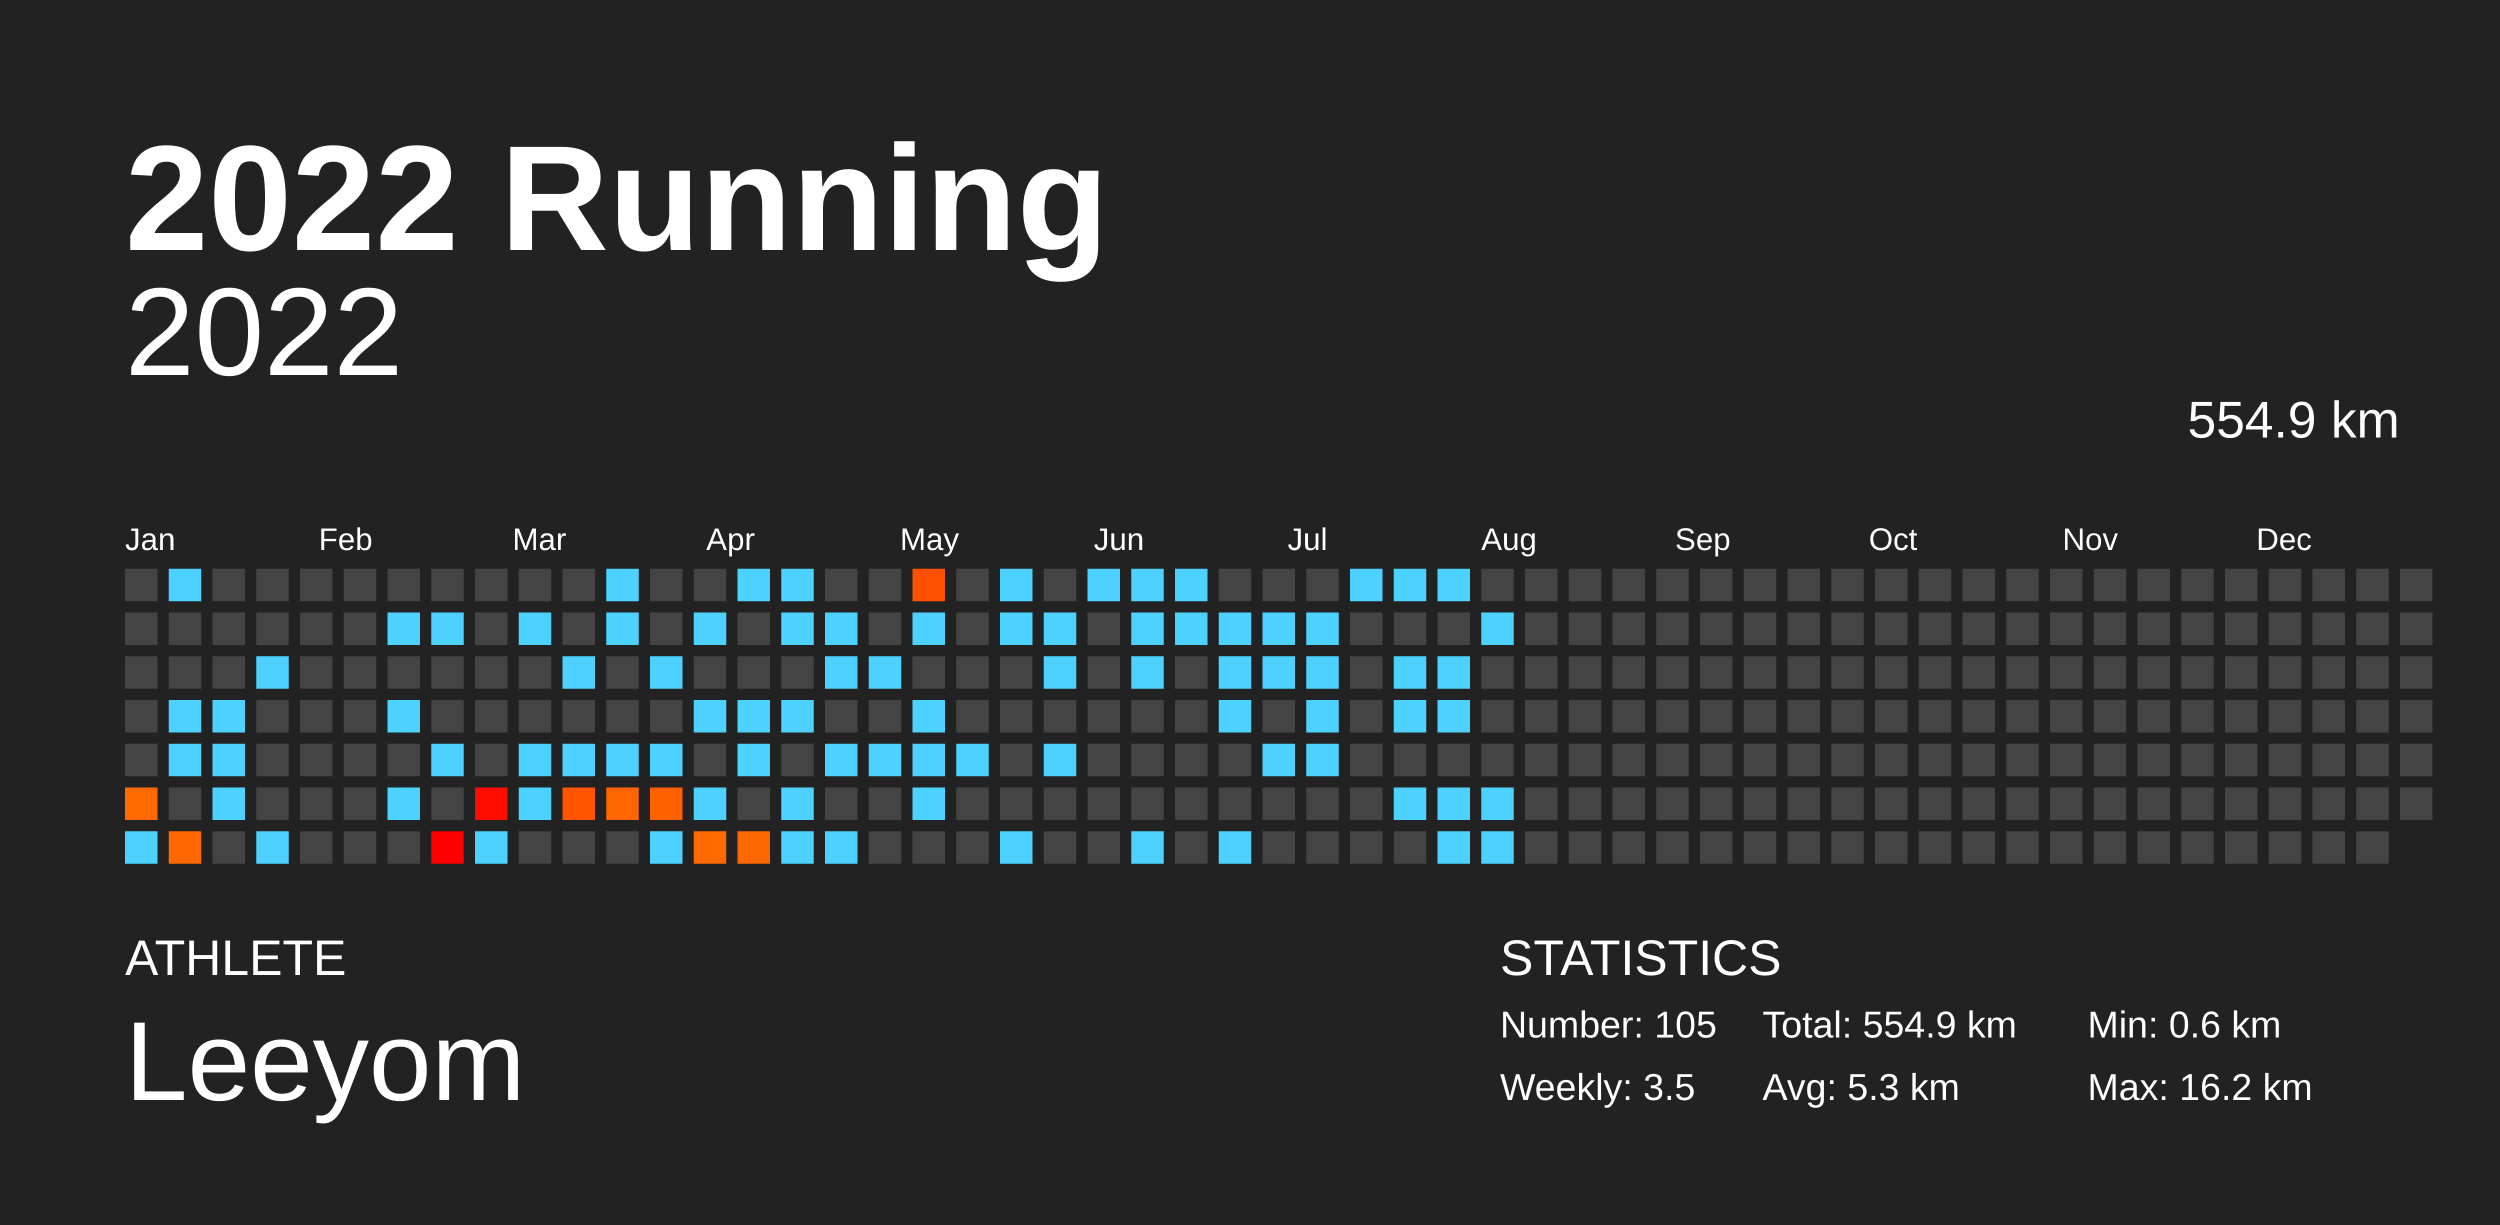
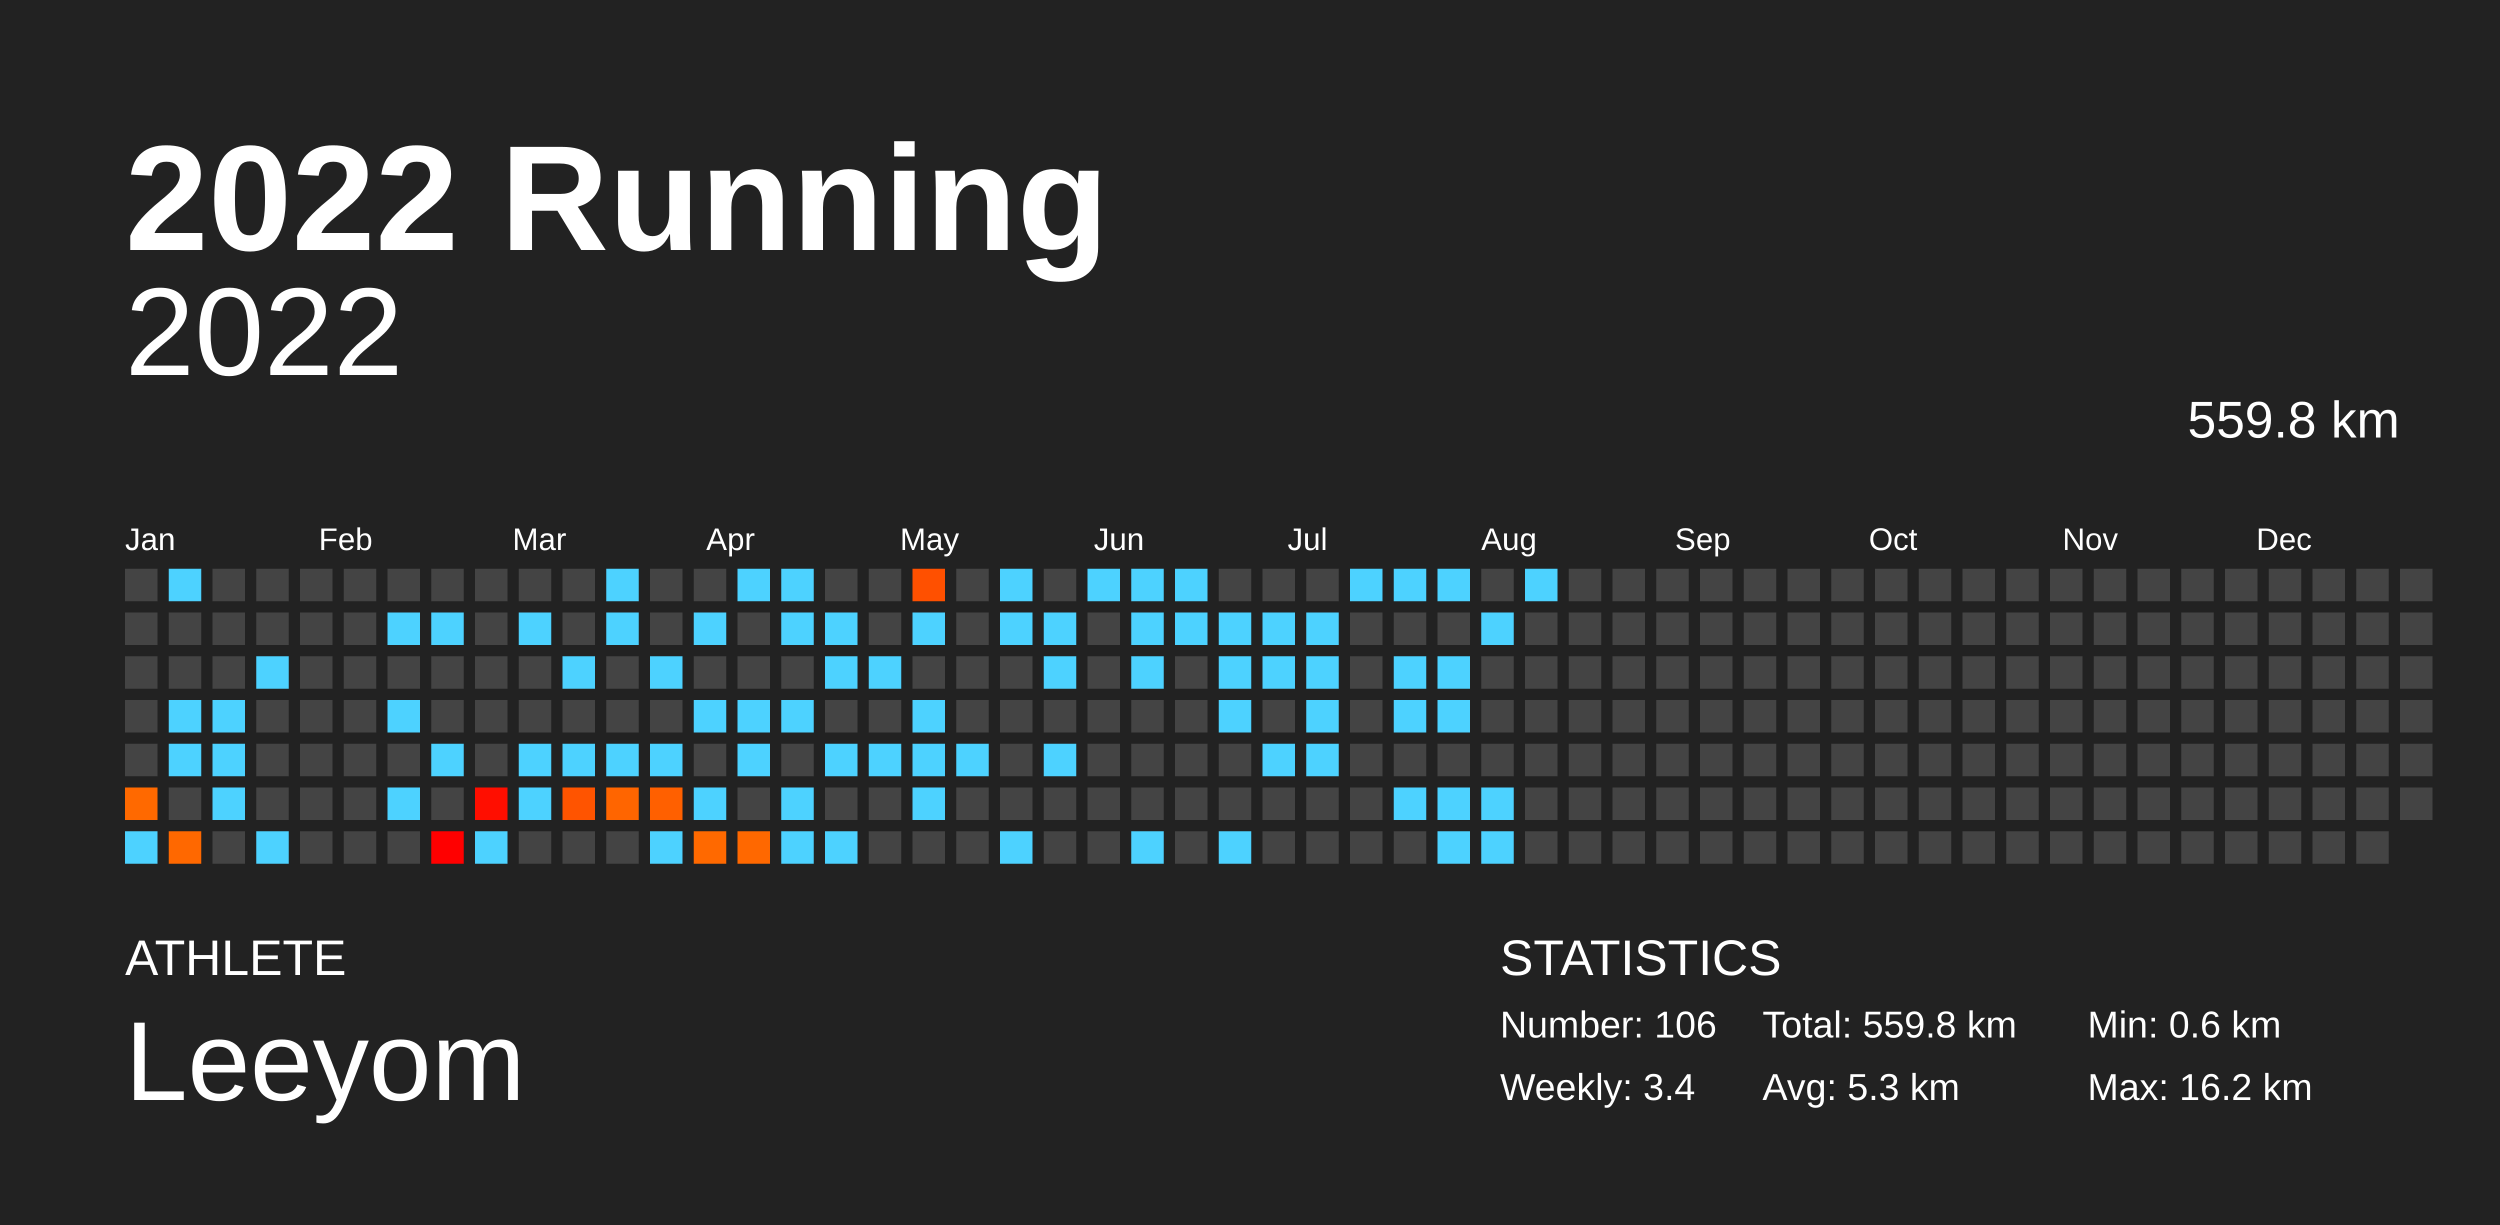
<svg xmlns="http://www.w3.org/2000/svg" baseProfile="full" height="98mm" version="1.1" viewBox="0,0,200,98" width="200mm">
  <defs />
  <rect fill="#222222" height="98" width="200" x="0" y="0" />
  <text fill="#FFFFFF" style="font-size:12px; font-family:Arial; font-weight:bold;" x="10" y="20">2022 Running</text>
  <text fill="#FFFFFF" style="font-size:4px; font-family:Arial" x="10" y="78">ATHLETE</text>
  <text fill="#FFFFFF" style="font-size:9px; font-family:Arial" x="10" y="88">Leeyom</text>
  <text fill="#FFFFFF" style="font-size:4px; font-family:Arial" x="120" y="78">STATISTICS</text>
-   <text fill="#FFFFFF" style="font-size:3px; font-family:Arial" x="120" y="83">Number: 105</text>
-   <text fill="#FFFFFF" style="font-size:3px; font-family:Arial" x="120" y="88">Weekly: 3.5</text>
-   <text fill="#FFFFFF" style="font-size:3px; font-family:Arial" x="141" y="83">Total: 554.9 km</text>
+   <text fill="#FFFFFF" style="font-size:3px; font-family:Arial" x="120" y="83">Number: 106</text>
+   <text fill="#FFFFFF" style="font-size:3px; font-family:Arial" x="120" y="88">Weekly: 3.4</text>
+   <text fill="#FFFFFF" style="font-size:3px; font-family:Arial" x="141" y="83">Total: 559.8 km</text>
  <text fill="#FFFFFF" style="font-size:3px; font-family:Arial" x="141" y="88">Avg: 5.3 km</text>
  <text fill="#FFFFFF" style="font-size:3px; font-family:Arial" x="167" y="83">Min: 0.6 km</text>
  <text fill="#FFFFFF" style="font-size:3px; font-family:Arial" x="167" y="88">Max: 16.2 km</text>
  <text alignment-baseline="hanging" fill="#FFFFFF" style="font-size:10.0px; font-family:Arial;" x="10" y="30">2022</text>
-   <text alignment-baseline="hanging" fill="#FFFFFF" style="font-size:4.125px; font-family:Arial;" x="175" y="35">554.9 km</text>
+   <text alignment-baseline="hanging" fill="#FFFFFF" style="font-size:4.125px; font-family:Arial;" x="175" y="35">559.8 km</text>
  <text fill="#FFFFFF" style="font-size:2.5px; font-family:Arial" x="10.0" y="44">Jan</text>
  <text fill="#FFFFFF" style="font-size:2.5px; font-family:Arial" x="25.5" y="44">Feb</text>
  <text fill="#FFFFFF" style="font-size:2.5px; font-family:Arial" x="41.0" y="44">Mar</text>
  <text fill="#FFFFFF" style="font-size:2.5px; font-family:Arial" x="56.5" y="44">Apr</text>
  <text fill="#FFFFFF" style="font-size:2.5px; font-family:Arial" x="72.0" y="44">May</text>
  <text fill="#FFFFFF" style="font-size:2.5px; font-family:Arial" x="87.5" y="44">Jun</text>
  <text fill="#FFFFFF" style="font-size:2.5px; font-family:Arial" x="103.0" y="44">Jul</text>
  <text fill="#FFFFFF" style="font-size:2.5px; font-family:Arial" x="118.5" y="44">Aug</text>
  <text fill="#FFFFFF" style="font-size:2.5px; font-family:Arial" x="134.0" y="44">Sep</text>
  <text fill="#FFFFFF" style="font-size:2.5px; font-family:Arial" x="149.5" y="44">Oct</text>
  <text fill="#FFFFFF" style="font-size:2.5px; font-family:Arial" x="165.0" y="44">Nov</text>
  <text fill="#FFFFFF" style="font-size:2.5px; font-family:Arial" x="180.5" y="44">Dec</text>
  <rect fill="#444444" height="2.6" width="2.6" x="10.0" y="45.5" />
  <rect fill="#444444" height="2.6" width="2.6" x="10.0" y="49.0" />
  <rect fill="#444444" height="2.6" width="2.6" x="10.0" y="52.5" />
  <rect fill="#444444" height="2.6" width="2.6" x="10.0" y="56.0" />
  <rect fill="#444444" height="2.6" width="2.6" x="10.0" y="59.5" />
  <rect fill="#ff6900" height="2.6" width="2.6" x="10.0" y="63.0" />
  <rect fill="#4dd2ff" height="2.6" width="2.6" x="10.0" y="66.5" />
  <rect fill="#4dd2ff" height="2.6" width="2.6" x="13.5" y="45.5" />
  <rect fill="#444444" height="2.6" width="2.6" x="13.5" y="49.0" />
  <rect fill="#444444" height="2.6" width="2.6" x="13.5" y="52.5" />
  <rect fill="#4dd2ff" height="2.6" width="2.6" x="13.5" y="56.0" />
  <rect fill="#4dd2ff" height="2.6" width="2.6" x="13.5" y="59.5" />
  <rect fill="#444444" height="2.6" width="2.6" x="13.5" y="63.0" />
  <rect fill="#ff6800" height="2.6" width="2.6" x="13.5" y="66.5" />
  <rect fill="#444444" height="2.6" width="2.6" x="17.0" y="45.5" />
  <rect fill="#444444" height="2.6" width="2.6" x="17.0" y="49.0" />
  <rect fill="#444444" height="2.6" width="2.6" x="17.0" y="52.5" />
  <rect fill="#4dd2ff" height="2.6" width="2.6" x="17.0" y="56.0" />
  <rect fill="#4dd2ff" height="2.6" width="2.6" x="17.0" y="59.5" />
  <rect fill="#4dd2ff" height="2.6" width="2.6" x="17.0" y="63.0" />
  <rect fill="#444444" height="2.6" width="2.6" x="17.0" y="66.5" />
  <rect fill="#444444" height="2.6" width="2.6" x="20.5" y="45.5" />
  <rect fill="#444444" height="2.6" width="2.6" x="20.5" y="49.0" />
  <rect fill="#4dd2ff" height="2.6" width="2.6" x="20.5" y="52.5" />
  <rect fill="#444444" height="2.6" width="2.6" x="20.5" y="56.0" />
  <rect fill="#444444" height="2.6" width="2.6" x="20.5" y="59.5" />
  <rect fill="#444444" height="2.6" width="2.6" x="20.5" y="63.0" />
  <rect fill="#4dd2ff" height="2.6" width="2.6" x="20.5" y="66.5" />
  <rect fill="#444444" height="2.6" width="2.6" x="24.0" y="45.5" />
  <rect fill="#444444" height="2.6" width="2.6" x="24.0" y="49.0" />
  <rect fill="#444444" height="2.6" width="2.6" x="24.0" y="52.5" />
  <rect fill="#444444" height="2.6" width="2.6" x="24.0" y="56.0" />
  <rect fill="#444444" height="2.6" width="2.6" x="24.0" y="59.5" />
  <rect fill="#444444" height="2.6" width="2.6" x="24.0" y="63.0" />
  <rect fill="#444444" height="2.6" width="2.6" x="24.0" y="66.5" />
  <rect fill="#444444" height="2.6" width="2.6" x="27.5" y="45.5" />
  <rect fill="#444444" height="2.6" width="2.6" x="27.5" y="49.0" />
  <rect fill="#444444" height="2.6" width="2.6" x="27.5" y="52.5" />
  <rect fill="#444444" height="2.6" width="2.6" x="27.5" y="56.0" />
  <rect fill="#444444" height="2.6" width="2.6" x="27.5" y="59.5" />
  <rect fill="#444444" height="2.6" width="2.6" x="27.5" y="63.0" />
  <rect fill="#444444" height="2.6" width="2.6" x="27.5" y="66.5" />
  <rect fill="#444444" height="2.6" width="2.6" x="31.0" y="45.5" />
  <rect fill="#4dd2ff" height="2.6" width="2.6" x="31.0" y="49.0" />
  <rect fill="#444444" height="2.6" width="2.6" x="31.0" y="52.5" />
  <rect fill="#4dd2ff" height="2.6" width="2.6" x="31.0" y="56.0" />
  <rect fill="#444444" height="2.6" width="2.6" x="31.0" y="59.5" />
  <rect fill="#4dd2ff" height="2.6" width="2.6" x="31.0" y="63.0" />
  <rect fill="#444444" height="2.6" width="2.6" x="31.0" y="66.5" />
  <rect fill="#444444" height="2.6" width="2.6" x="34.5" y="45.5" />
  <rect fill="#4dd2ff" height="2.6" width="2.6" x="34.5" y="49.0" />
  <rect fill="#444444" height="2.6" width="2.6" x="34.5" y="52.5" />
  <rect fill="#444444" height="2.6" width="2.6" x="34.5" y="56.0" />
  <rect fill="#4dd2ff" height="2.6" width="2.6" x="34.5" y="59.5" />
  <rect fill="#444444" height="2.6" width="2.6" x="34.5" y="63.0" />
  <rect fill="#ff0000" height="2.6" width="2.6" x="34.5" y="66.5" />
  <rect fill="#444444" height="2.6" width="2.6" x="38.0" y="45.5" />
  <rect fill="#444444" height="2.6" width="2.6" x="38.0" y="49.0" />
  <rect fill="#444444" height="2.6" width="2.6" x="38.0" y="52.5" />
  <rect fill="#444444" height="2.6" width="2.6" x="38.0" y="56.0" />
  <rect fill="#444444" height="2.6" width="2.6" x="38.0" y="59.5" />
  <rect fill="#ff0e00" height="2.6" width="2.6" x="38.0" y="63.0" />
  <rect fill="#4dd2ff" height="2.6" width="2.6" x="38.0" y="66.5" />
  <rect fill="#444444" height="2.6" width="2.6" x="41.5" y="45.5" />
  <rect fill="#4dd2ff" height="2.6" width="2.6" x="41.5" y="49.0" />
  <rect fill="#444444" height="2.6" width="2.6" x="41.5" y="52.5" />
  <rect fill="#444444" height="2.6" width="2.6" x="41.5" y="56.0" />
  <rect fill="#4dd2ff" height="2.6" width="2.6" x="41.5" y="59.5" />
  <rect fill="#4dd2ff" height="2.6" width="2.6" x="41.5" y="63.0" />
  <rect fill="#444444" height="2.6" width="2.6" x="41.5" y="66.5" />
  <rect fill="#444444" height="2.6" width="2.6" x="45.0" y="45.5" />
  <rect fill="#444444" height="2.6" width="2.6" x="45.0" y="49.0" />
  <rect fill="#4dd2ff" height="2.6" width="2.6" x="45.0" y="52.5" />
  <rect fill="#444444" height="2.6" width="2.6" x="45.0" y="56.0" />
  <rect fill="#4dd2ff" height="2.6" width="2.6" x="45.0" y="59.5" />
  <rect fill="#ff5400" height="2.6" width="2.6" x="45.0" y="63.0" />
  <rect fill="#444444" height="2.6" width="2.6" x="45.0" y="66.5" />
  <rect fill="#4dd2ff" height="2.6" width="2.6" x="48.5" y="45.5" />
  <rect fill="#4dd2ff" height="2.6" width="2.6" x="48.5" y="49.0" />
  <rect fill="#444444" height="2.6" width="2.6" x="48.5" y="52.5" />
  <rect fill="#444444" height="2.6" width="2.6" x="48.5" y="56.0" />
  <rect fill="#4dd2ff" height="2.6" width="2.6" x="48.5" y="59.5" />
  <rect fill="#ff6500" height="2.6" width="2.6" x="48.5" y="63.0" />
  <rect fill="#444444" height="2.6" width="2.6" x="48.5" y="66.5" />
  <rect fill="#444444" height="2.6" width="2.6" x="52.0" y="45.5" />
  <rect fill="#444444" height="2.6" width="2.6" x="52.0" y="49.0" />
  <rect fill="#4dd2ff" height="2.6" width="2.6" x="52.0" y="52.5" />
  <rect fill="#444444" height="2.6" width="2.6" x="52.0" y="56.0" />
  <rect fill="#4dd2ff" height="2.6" width="2.6" x="52.0" y="59.5" />
  <rect fill="#ff6000" height="2.6" width="2.6" x="52.0" y="63.0" />
  <rect fill="#4dd2ff" height="2.6" width="2.6" x="52.0" y="66.5" />
  <rect fill="#444444" height="2.6" width="2.6" x="55.5" y="45.5" />
  <rect fill="#4dd2ff" height="2.6" width="2.6" x="55.5" y="49.0" />
  <rect fill="#444444" height="2.6" width="2.6" x="55.5" y="52.5" />
  <rect fill="#4dd2ff" height="2.6" width="2.6" x="55.5" y="56.0" />
  <rect fill="#444444" height="2.6" width="2.6" x="55.5" y="59.5" />
  <rect fill="#4dd2ff" height="2.6" width="2.6" x="55.5" y="63.0" />
  <rect fill="#ff6900" height="2.6" width="2.6" x="55.5" y="66.5" />
  <rect fill="#4dd2ff" height="2.6" width="2.6" x="59.0" y="45.5" />
  <rect fill="#444444" height="2.6" width="2.6" x="59.0" y="49.0" />
  <rect fill="#444444" height="2.6" width="2.6" x="59.0" y="52.5" />
  <rect fill="#4dd2ff" height="2.6" width="2.6" x="59.0" y="56.0" />
  <rect fill="#4dd2ff" height="2.6" width="2.6" x="59.0" y="59.5" />
  <rect fill="#444444" height="2.6" width="2.6" x="59.0" y="63.0" />
  <rect fill="#ff6800" height="2.6" width="2.6" x="59.0" y="66.5" />
  <rect fill="#4dd2ff" height="2.6" width="2.6" x="62.5" y="45.5" />
  <rect fill="#4dd2ff" height="2.6" width="2.6" x="62.5" y="49.0" />
  <rect fill="#444444" height="2.6" width="2.6" x="62.5" y="52.5" />
  <rect fill="#4dd2ff" height="2.6" width="2.6" x="62.5" y="56.0" />
  <rect fill="#444444" height="2.6" width="2.6" x="62.5" y="59.5" />
  <rect fill="#4dd2ff" height="2.6" width="2.6" x="62.5" y="63.0" />
  <rect fill="#4dd2ff" height="2.6" width="2.6" x="62.5" y="66.5" />
  <rect fill="#444444" height="2.6" width="2.6" x="66.0" y="45.5" />
  <rect fill="#4dd2ff" height="2.6" width="2.6" x="66.0" y="49.0" />
  <rect fill="#4dd2ff" height="2.6" width="2.6" x="66.0" y="52.5" />
  <rect fill="#444444" height="2.6" width="2.6" x="66.0" y="56.0" />
  <rect fill="#4dd2ff" height="2.6" width="2.6" x="66.0" y="59.5" />
  <rect fill="#444444" height="2.6" width="2.6" x="66.0" y="63.0" />
  <rect fill="#4dd2ff" height="2.6" width="2.6" x="66.0" y="66.5" />
  <rect fill="#444444" height="2.6" width="2.6" x="69.5" y="45.5" />
  <rect fill="#444444" height="2.6" width="2.6" x="69.5" y="49.0" />
  <rect fill="#4dd2ff" height="2.6" width="2.6" x="69.5" y="52.5" />
  <rect fill="#444444" height="2.6" width="2.6" x="69.5" y="56.0" />
  <rect fill="#4dd2ff" height="2.6" width="2.6" x="69.5" y="59.5" />
  <rect fill="#444444" height="2.6" width="2.6" x="69.5" y="63.0" />
  <rect fill="#444444" height="2.6" width="2.6" x="69.5" y="66.5" />
  <rect fill="#ff5000" height="2.6" width="2.6" x="73.0" y="45.5" />
  <rect fill="#4dd2ff" height="2.6" width="2.6" x="73.0" y="49.0" />
  <rect fill="#444444" height="2.6" width="2.6" x="73.0" y="52.5" />
  <rect fill="#4dd2ff" height="2.6" width="2.6" x="73.0" y="56.0" />
  <rect fill="#4dd2ff" height="2.6" width="2.6" x="73.0" y="59.5" />
  <rect fill="#4dd2ff" height="2.6" width="2.6" x="73.0" y="63.0" />
  <rect fill="#444444" height="2.6" width="2.6" x="73.0" y="66.5" />
  <rect fill="#444444" height="2.6" width="2.6" x="76.5" y="45.5" />
  <rect fill="#444444" height="2.6" width="2.6" x="76.5" y="49.0" />
  <rect fill="#444444" height="2.6" width="2.6" x="76.5" y="52.5" />
  <rect fill="#444444" height="2.6" width="2.6" x="76.5" y="56.0" />
  <rect fill="#4dd2ff" height="2.6" width="2.6" x="76.5" y="59.5" />
  <rect fill="#444444" height="2.6" width="2.6" x="76.5" y="63.0" />
  <rect fill="#444444" height="2.6" width="2.6" x="76.5" y="66.5" />
  <rect fill="#4dd2ff" height="2.6" width="2.6" x="80.0" y="45.5" />
  <rect fill="#4dd2ff" height="2.6" width="2.6" x="80.0" y="49.0" />
  <rect fill="#444444" height="2.6" width="2.6" x="80.0" y="52.5" />
  <rect fill="#444444" height="2.6" width="2.6" x="80.0" y="56.0" />
  <rect fill="#444444" height="2.6" width="2.6" x="80.0" y="59.5" />
  <rect fill="#444444" height="2.6" width="2.6" x="80.0" y="63.0" />
  <rect fill="#4dd2ff" height="2.6" width="2.6" x="80.0" y="66.5" />
  <rect fill="#444444" height="2.6" width="2.6" x="83.5" y="45.5" />
  <rect fill="#4dd2ff" height="2.6" width="2.6" x="83.5" y="49.0" />
  <rect fill="#4dd2ff" height="2.6" width="2.6" x="83.5" y="52.5" />
  <rect fill="#444444" height="2.6" width="2.6" x="83.5" y="56.0" />
  <rect fill="#4dd2ff" height="2.6" width="2.6" x="83.5" y="59.5" />
  <rect fill="#444444" height="2.6" width="2.6" x="83.5" y="63.0" />
  <rect fill="#444444" height="2.6" width="2.6" x="83.5" y="66.5" />
  <rect fill="#4dd2ff" height="2.6" width="2.6" x="87.0" y="45.5" />
  <rect fill="#444444" height="2.6" width="2.6" x="87.0" y="49.0" />
  <rect fill="#444444" height="2.6" width="2.6" x="87.0" y="52.5" />
  <rect fill="#444444" height="2.6" width="2.6" x="87.0" y="56.0" />
  <rect fill="#444444" height="2.6" width="2.6" x="87.0" y="59.5" />
  <rect fill="#444444" height="2.6" width="2.6" x="87.0" y="63.0" />
  <rect fill="#444444" height="2.6" width="2.6" x="87.0" y="66.5" />
  <rect fill="#4dd2ff" height="2.6" width="2.6" x="90.5" y="45.5" />
  <rect fill="#4dd2ff" height="2.6" width="2.6" x="90.5" y="49.0" />
  <rect fill="#4dd2ff" height="2.6" width="2.6" x="90.5" y="52.5" />
  <rect fill="#444444" height="2.6" width="2.6" x="90.5" y="56.0" />
  <rect fill="#444444" height="2.6" width="2.6" x="90.5" y="59.5" />
  <rect fill="#444444" height="2.6" width="2.6" x="90.5" y="63.0" />
  <rect fill="#4dd2ff" height="2.6" width="2.6" x="90.5" y="66.5" />
  <rect fill="#4dd2ff" height="2.6" width="2.6" x="94.0" y="45.5" />
  <rect fill="#4dd2ff" height="2.6" width="2.6" x="94.0" y="49.0" />
  <rect fill="#444444" height="2.6" width="2.6" x="94.0" y="52.5" />
  <rect fill="#444444" height="2.6" width="2.6" x="94.0" y="56.0" />
  <rect fill="#444444" height="2.6" width="2.6" x="94.0" y="59.5" />
  <rect fill="#444444" height="2.6" width="2.6" x="94.0" y="63.0" />
  <rect fill="#444444" height="2.6" width="2.6" x="94.0" y="66.5" />
  <rect fill="#444444" height="2.6" width="2.6" x="97.5" y="45.5" />
  <rect fill="#4dd2ff" height="2.6" width="2.6" x="97.5" y="49.0" />
  <rect fill="#4dd2ff" height="2.6" width="2.6" x="97.5" y="52.5" />
  <rect fill="#4dd2ff" height="2.6" width="2.6" x="97.5" y="56.0" />
  <rect fill="#444444" height="2.6" width="2.6" x="97.5" y="59.5" />
  <rect fill="#444444" height="2.6" width="2.6" x="97.5" y="63.0" />
  <rect fill="#4dd2ff" height="2.6" width="2.6" x="97.5" y="66.5" />
  <rect fill="#444444" height="2.6" width="2.6" x="101.0" y="45.5" />
  <rect fill="#4dd2ff" height="2.6" width="2.6" x="101.0" y="49.0" />
  <rect fill="#4dd2ff" height="2.6" width="2.6" x="101.0" y="52.5" />
  <rect fill="#444444" height="2.6" width="2.6" x="101.0" y="56.0" />
  <rect fill="#4dd2ff" height="2.6" width="2.6" x="101.0" y="59.5" />
  <rect fill="#444444" height="2.6" width="2.6" x="101.0" y="63.0" />
  <rect fill="#444444" height="2.6" width="2.6" x="101.0" y="66.5" />
  <rect fill="#444444" height="2.6" width="2.6" x="104.5" y="45.5" />
  <rect fill="#4dd2ff" height="2.6" width="2.6" x="104.5" y="49.0" />
  <rect fill="#4dd2ff" height="2.6" width="2.6" x="104.5" y="52.5" />
  <rect fill="#4dd2ff" height="2.6" width="2.6" x="104.5" y="56.0" />
  <rect fill="#4dd2ff" height="2.6" width="2.6" x="104.5" y="59.5" />
  <rect fill="#444444" height="2.6" width="2.6" x="104.5" y="63.0" />
  <rect fill="#444444" height="2.6" width="2.6" x="104.5" y="66.5" />
  <rect fill="#4dd2ff" height="2.6" width="2.6" x="108.0" y="45.5" />
  <rect fill="#444444" height="2.6" width="2.6" x="108.0" y="49.0" />
  <rect fill="#444444" height="2.6" width="2.6" x="108.0" y="52.5" />
  <rect fill="#444444" height="2.6" width="2.6" x="108.0" y="56.0" />
  <rect fill="#444444" height="2.6" width="2.6" x="108.0" y="59.5" />
  <rect fill="#444444" height="2.6" width="2.6" x="108.0" y="63.0" />
  <rect fill="#444444" height="2.6" width="2.6" x="108.0" y="66.5" />
  <rect fill="#4dd2ff" height="2.6" width="2.6" x="111.5" y="45.5" />
  <rect fill="#444444" height="2.6" width="2.6" x="111.5" y="49.0" />
  <rect fill="#4dd2ff" height="2.6" width="2.6" x="111.5" y="52.5" />
  <rect fill="#4dd2ff" height="2.6" width="2.6" x="111.5" y="56.0" />
  <rect fill="#444444" height="2.6" width="2.6" x="111.5" y="59.5" />
  <rect fill="#4dd2ff" height="2.6" width="2.6" x="111.5" y="63.0" />
  <rect fill="#444444" height="2.6" width="2.6" x="111.5" y="66.5" />
  <rect fill="#4dd2ff" height="2.6" width="2.6" x="115.0" y="45.5" />
  <rect fill="#444444" height="2.6" width="2.6" x="115.0" y="49.0" />
  <rect fill="#4dd2ff" height="2.6" width="2.6" x="115.0" y="52.5" />
  <rect fill="#4dd2ff" height="2.6" width="2.6" x="115.0" y="56.0" />
  <rect fill="#444444" height="2.6" width="2.6" x="115.0" y="59.5" />
  <rect fill="#4dd2ff" height="2.6" width="2.6" x="115.0" y="63.0" />
  <rect fill="#4dd2ff" height="2.6" width="2.6" x="115.0" y="66.5" />
  <rect fill="#444444" height="2.6" width="2.6" x="118.5" y="45.5" />
  <rect fill="#4dd2ff" height="2.6" width="2.6" x="118.5" y="49.0" />
  <rect fill="#444444" height="2.6" width="2.6" x="118.5" y="52.5" />
  <rect fill="#444444" height="2.6" width="2.6" x="118.5" y="56.0" />
  <rect fill="#444444" height="2.6" width="2.6" x="118.5" y="59.5" />
  <rect fill="#4dd2ff" height="2.6" width="2.6" x="118.5" y="63.0" />
  <rect fill="#4dd2ff" height="2.6" width="2.6" x="118.5" y="66.5" />
-   <rect fill="#444444" height="2.6" width="2.6" x="122.0" y="45.5" />
+   <rect fill="#4dd2ff" height="2.6" width="2.6" x="122.0" y="45.5" />
  <rect fill="#444444" height="2.6" width="2.6" x="122.0" y="49.0" />
  <rect fill="#444444" height="2.6" width="2.6" x="122.0" y="52.5" />
  <rect fill="#444444" height="2.6" width="2.6" x="122.0" y="56.0" />
  <rect fill="#444444" height="2.6" width="2.6" x="122.0" y="59.5" />
  <rect fill="#444444" height="2.6" width="2.6" x="122.0" y="63.0" />
  <rect fill="#444444" height="2.6" width="2.6" x="122.0" y="66.5" />
  <rect fill="#444444" height="2.6" width="2.6" x="125.5" y="45.5" />
  <rect fill="#444444" height="2.6" width="2.6" x="125.5" y="49.0" />
  <rect fill="#444444" height="2.6" width="2.6" x="125.5" y="52.5" />
  <rect fill="#444444" height="2.6" width="2.6" x="125.5" y="56.0" />
  <rect fill="#444444" height="2.6" width="2.6" x="125.5" y="59.5" />
  <rect fill="#444444" height="2.6" width="2.6" x="125.5" y="63.0" />
  <rect fill="#444444" height="2.6" width="2.6" x="125.5" y="66.5" />
  <rect fill="#444444" height="2.6" width="2.6" x="129.0" y="45.5" />
  <rect fill="#444444" height="2.6" width="2.6" x="129.0" y="49.0" />
  <rect fill="#444444" height="2.6" width="2.6" x="129.0" y="52.5" />
  <rect fill="#444444" height="2.6" width="2.6" x="129.0" y="56.0" />
  <rect fill="#444444" height="2.6" width="2.6" x="129.0" y="59.5" />
  <rect fill="#444444" height="2.6" width="2.6" x="129.0" y="63.0" />
  <rect fill="#444444" height="2.6" width="2.6" x="129.0" y="66.5" />
  <rect fill="#444444" height="2.6" width="2.6" x="132.5" y="45.5" />
  <rect fill="#444444" height="2.6" width="2.6" x="132.5" y="49.0" />
  <rect fill="#444444" height="2.6" width="2.6" x="132.5" y="52.5" />
  <rect fill="#444444" height="2.6" width="2.6" x="132.5" y="56.0" />
  <rect fill="#444444" height="2.6" width="2.6" x="132.5" y="59.5" />
  <rect fill="#444444" height="2.6" width="2.6" x="132.5" y="63.0" />
  <rect fill="#444444" height="2.6" width="2.6" x="132.5" y="66.5" />
  <rect fill="#444444" height="2.6" width="2.6" x="136.0" y="45.5" />
  <rect fill="#444444" height="2.6" width="2.6" x="136.0" y="49.0" />
  <rect fill="#444444" height="2.6" width="2.6" x="136.0" y="52.5" />
  <rect fill="#444444" height="2.6" width="2.6" x="136.0" y="56.0" />
  <rect fill="#444444" height="2.6" width="2.6" x="136.0" y="59.5" />
  <rect fill="#444444" height="2.6" width="2.6" x="136.0" y="63.0" />
  <rect fill="#444444" height="2.6" width="2.6" x="136.0" y="66.5" />
  <rect fill="#444444" height="2.6" width="2.6" x="139.5" y="45.5" />
  <rect fill="#444444" height="2.6" width="2.6" x="139.5" y="49.0" />
  <rect fill="#444444" height="2.6" width="2.6" x="139.5" y="52.5" />
  <rect fill="#444444" height="2.6" width="2.6" x="139.5" y="56.0" />
  <rect fill="#444444" height="2.6" width="2.6" x="139.5" y="59.5" />
  <rect fill="#444444" height="2.6" width="2.6" x="139.5" y="63.0" />
  <rect fill="#444444" height="2.6" width="2.6" x="139.5" y="66.5" />
  <rect fill="#444444" height="2.6" width="2.6" x="143.0" y="45.5" />
  <rect fill="#444444" height="2.6" width="2.6" x="143.0" y="49.0" />
  <rect fill="#444444" height="2.6" width="2.6" x="143.0" y="52.5" />
  <rect fill="#444444" height="2.6" width="2.6" x="143.0" y="56.0" />
  <rect fill="#444444" height="2.6" width="2.6" x="143.0" y="59.5" />
  <rect fill="#444444" height="2.6" width="2.6" x="143.0" y="63.0" />
  <rect fill="#444444" height="2.6" width="2.6" x="143.0" y="66.5" />
  <rect fill="#444444" height="2.6" width="2.6" x="146.5" y="45.5" />
  <rect fill="#444444" height="2.6" width="2.6" x="146.5" y="49.0" />
  <rect fill="#444444" height="2.6" width="2.6" x="146.5" y="52.5" />
  <rect fill="#444444" height="2.6" width="2.6" x="146.5" y="56.0" />
  <rect fill="#444444" height="2.6" width="2.6" x="146.5" y="59.5" />
  <rect fill="#444444" height="2.6" width="2.6" x="146.5" y="63.0" />
  <rect fill="#444444" height="2.6" width="2.6" x="146.5" y="66.5" />
  <rect fill="#444444" height="2.6" width="2.6" x="150.0" y="45.5" />
  <rect fill="#444444" height="2.6" width="2.6" x="150.0" y="49.0" />
  <rect fill="#444444" height="2.6" width="2.6" x="150.0" y="52.5" />
  <rect fill="#444444" height="2.6" width="2.6" x="150.0" y="56.0" />
  <rect fill="#444444" height="2.6" width="2.6" x="150.0" y="59.5" />
  <rect fill="#444444" height="2.6" width="2.6" x="150.0" y="63.0" />
  <rect fill="#444444" height="2.6" width="2.6" x="150.0" y="66.5" />
  <rect fill="#444444" height="2.6" width="2.6" x="153.5" y="45.5" />
  <rect fill="#444444" height="2.6" width="2.6" x="153.5" y="49.0" />
  <rect fill="#444444" height="2.6" width="2.6" x="153.5" y="52.5" />
  <rect fill="#444444" height="2.6" width="2.6" x="153.5" y="56.0" />
  <rect fill="#444444" height="2.6" width="2.6" x="153.5" y="59.5" />
  <rect fill="#444444" height="2.6" width="2.6" x="153.5" y="63.0" />
  <rect fill="#444444" height="2.6" width="2.6" x="153.5" y="66.5" />
  <rect fill="#444444" height="2.6" width="2.6" x="157.0" y="45.5" />
  <rect fill="#444444" height="2.6" width="2.6" x="157.0" y="49.0" />
  <rect fill="#444444" height="2.6" width="2.6" x="157.0" y="52.5" />
  <rect fill="#444444" height="2.6" width="2.6" x="157.0" y="56.0" />
  <rect fill="#444444" height="2.6" width="2.6" x="157.0" y="59.5" />
  <rect fill="#444444" height="2.6" width="2.6" x="157.0" y="63.0" />
  <rect fill="#444444" height="2.6" width="2.6" x="157.0" y="66.5" />
  <rect fill="#444444" height="2.6" width="2.6" x="160.5" y="45.5" />
  <rect fill="#444444" height="2.6" width="2.6" x="160.5" y="49.0" />
  <rect fill="#444444" height="2.6" width="2.6" x="160.5" y="52.5" />
  <rect fill="#444444" height="2.6" width="2.6" x="160.5" y="56.0" />
  <rect fill="#444444" height="2.6" width="2.6" x="160.5" y="59.5" />
  <rect fill="#444444" height="2.6" width="2.6" x="160.5" y="63.0" />
  <rect fill="#444444" height="2.6" width="2.6" x="160.5" y="66.5" />
  <rect fill="#444444" height="2.6" width="2.6" x="164.0" y="45.5" />
  <rect fill="#444444" height="2.6" width="2.6" x="164.0" y="49.0" />
  <rect fill="#444444" height="2.6" width="2.6" x="164.0" y="52.5" />
  <rect fill="#444444" height="2.6" width="2.6" x="164.0" y="56.0" />
  <rect fill="#444444" height="2.6" width="2.6" x="164.0" y="59.5" />
  <rect fill="#444444" height="2.6" width="2.6" x="164.0" y="63.0" />
  <rect fill="#444444" height="2.6" width="2.6" x="164.0" y="66.5" />
  <rect fill="#444444" height="2.6" width="2.6" x="167.5" y="45.5" />
  <rect fill="#444444" height="2.6" width="2.6" x="167.5" y="49.0" />
  <rect fill="#444444" height="2.6" width="2.6" x="167.5" y="52.5" />
  <rect fill="#444444" height="2.6" width="2.6" x="167.5" y="56.0" />
  <rect fill="#444444" height="2.6" width="2.6" x="167.5" y="59.5" />
  <rect fill="#444444" height="2.6" width="2.6" x="167.5" y="63.0" />
  <rect fill="#444444" height="2.6" width="2.6" x="167.5" y="66.5" />
  <rect fill="#444444" height="2.6" width="2.6" x="171.0" y="45.5" />
  <rect fill="#444444" height="2.6" width="2.6" x="171.0" y="49.0" />
  <rect fill="#444444" height="2.6" width="2.6" x="171.0" y="52.5" />
  <rect fill="#444444" height="2.6" width="2.6" x="171.0" y="56.0" />
  <rect fill="#444444" height="2.6" width="2.6" x="171.0" y="59.5" />
  <rect fill="#444444" height="2.6" width="2.6" x="171.0" y="63.0" />
  <rect fill="#444444" height="2.6" width="2.6" x="171.0" y="66.5" />
  <rect fill="#444444" height="2.6" width="2.6" x="174.5" y="45.5" />
  <rect fill="#444444" height="2.6" width="2.6" x="174.5" y="49.0" />
  <rect fill="#444444" height="2.6" width="2.6" x="174.5" y="52.5" />
  <rect fill="#444444" height="2.6" width="2.6" x="174.5" y="56.0" />
  <rect fill="#444444" height="2.6" width="2.6" x="174.5" y="59.5" />
  <rect fill="#444444" height="2.6" width="2.6" x="174.5" y="63.0" />
  <rect fill="#444444" height="2.6" width="2.6" x="174.5" y="66.5" />
  <rect fill="#444444" height="2.6" width="2.6" x="178.0" y="45.5" />
  <rect fill="#444444" height="2.6" width="2.6" x="178.0" y="49.0" />
  <rect fill="#444444" height="2.6" width="2.6" x="178.0" y="52.5" />
  <rect fill="#444444" height="2.6" width="2.6" x="178.0" y="56.0" />
  <rect fill="#444444" height="2.6" width="2.6" x="178.0" y="59.5" />
  <rect fill="#444444" height="2.6" width="2.6" x="178.0" y="63.0" />
  <rect fill="#444444" height="2.6" width="2.6" x="178.0" y="66.5" />
  <rect fill="#444444" height="2.6" width="2.6" x="181.5" y="45.5" />
  <rect fill="#444444" height="2.6" width="2.6" x="181.5" y="49.0" />
  <rect fill="#444444" height="2.6" width="2.6" x="181.5" y="52.5" />
  <rect fill="#444444" height="2.6" width="2.6" x="181.5" y="56.0" />
  <rect fill="#444444" height="2.6" width="2.6" x="181.5" y="59.5" />
  <rect fill="#444444" height="2.6" width="2.6" x="181.5" y="63.0" />
  <rect fill="#444444" height="2.6" width="2.6" x="181.5" y="66.5" />
  <rect fill="#444444" height="2.6" width="2.6" x="185.0" y="45.5" />
  <rect fill="#444444" height="2.6" width="2.6" x="185.0" y="49.0" />
  <rect fill="#444444" height="2.6" width="2.6" x="185.0" y="52.5" />
  <rect fill="#444444" height="2.6" width="2.6" x="185.0" y="56.0" />
  <rect fill="#444444" height="2.6" width="2.6" x="185.0" y="59.5" />
  <rect fill="#444444" height="2.6" width="2.6" x="185.0" y="63.0" />
  <rect fill="#444444" height="2.6" width="2.6" x="185.0" y="66.5" />
  <rect fill="#444444" height="2.6" width="2.6" x="188.5" y="45.5" />
  <rect fill="#444444" height="2.6" width="2.6" x="188.5" y="49.0" />
  <rect fill="#444444" height="2.6" width="2.6" x="188.5" y="52.5" />
  <rect fill="#444444" height="2.6" width="2.6" x="188.5" y="56.0" />
  <rect fill="#444444" height="2.6" width="2.6" x="188.5" y="59.5" />
  <rect fill="#444444" height="2.6" width="2.6" x="188.5" y="63.0" />
  <rect fill="#444444" height="2.6" width="2.6" x="188.5" y="66.5" />
  <rect fill="#444444" height="2.6" width="2.6" x="192.0" y="45.5" />
  <rect fill="#444444" height="2.6" width="2.6" x="192.0" y="49.0" />
  <rect fill="#444444" height="2.6" width="2.6" x="192.0" y="52.5" />
  <rect fill="#444444" height="2.6" width="2.6" x="192.0" y="56.0" />
  <rect fill="#444444" height="2.6" width="2.6" x="192.0" y="59.5" />
  <rect fill="#444444" height="2.6" width="2.6" x="192.0" y="63.0" />
</svg>
